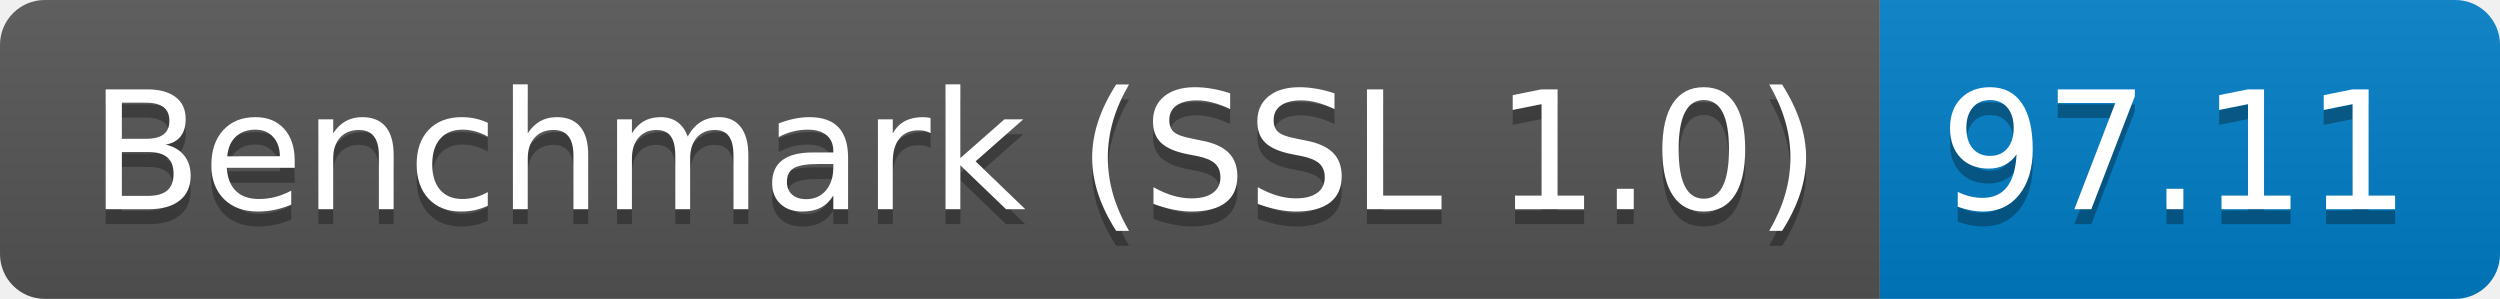
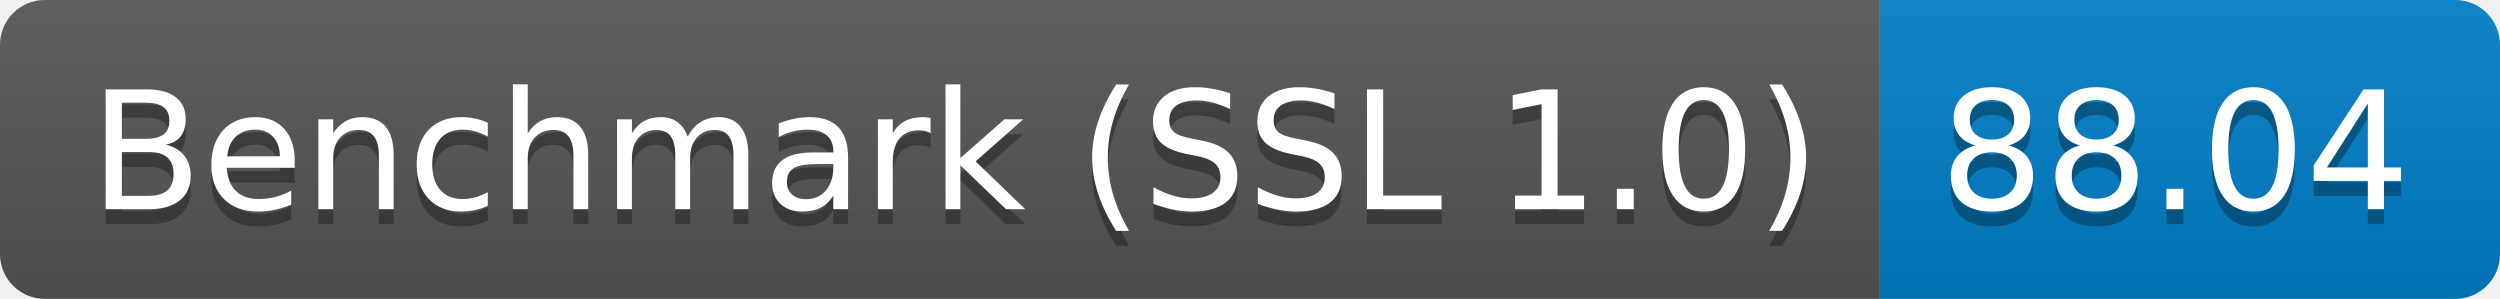
<svg xmlns="http://www.w3.org/2000/svg" height="20" width="167.3">
  <linearGradient id="smooth" x2="0" y2="100%">
    <stop offset="0" stop-color="#bbb" stop-opacity=".1" />
    <stop offset="1" stop-opacity=".1" />
  </linearGradient>
  <clipPath id="round">
    <rect fill="#fff" height="20" rx="3" width="167.3" />
  </clipPath>
  <g clip-path="url(#round)">
    <rect fill="#555" height="20" width="125.8" />
    <rect fill="#007ec6" height="20" width="41.5" x="125.8" />
    <rect fill="url(#smooth)" height="20" width="167.3" />
  </g>
  <g fill="#fff" font-family="DejaVu Sans,Verdana,Geneva,sans-serif" font-size="110" text-anchor="middle">
    <text fill="#010101" fill-opacity=".3" lengthAdjust="spacing" textLength="1158.0" transform="scale(0.1)" x="639.0" y="150">Benchmark (SSL 1.0)</text>
    <text lengthAdjust="spacing" textLength="1158.0" transform="scale(0.1)" x="639.0" y="140">Benchmark (SSL 1.0)</text>
-     <text fill="#010101" fill-opacity=".3" lengthAdjust="spacing" textLength="315.0" transform="scale(0.1)" x="1455.5" y="150">97.11</text>
-     <text lengthAdjust="spacing" textLength="315.0" transform="scale(0.1)" x="1455.5" y="140">97.11</text>
+     <text fill="#010101" fill-opacity=".3" lengthAdjust="spacing" textLength="315.0" transform="scale(0.1)" x="1455.5" y="150">88.04</text>
+     <text lengthAdjust="spacing" textLength="315.0" transform="scale(0.1)" x="1455.5" y="140">88.04</text>
  </g>
</svg>
